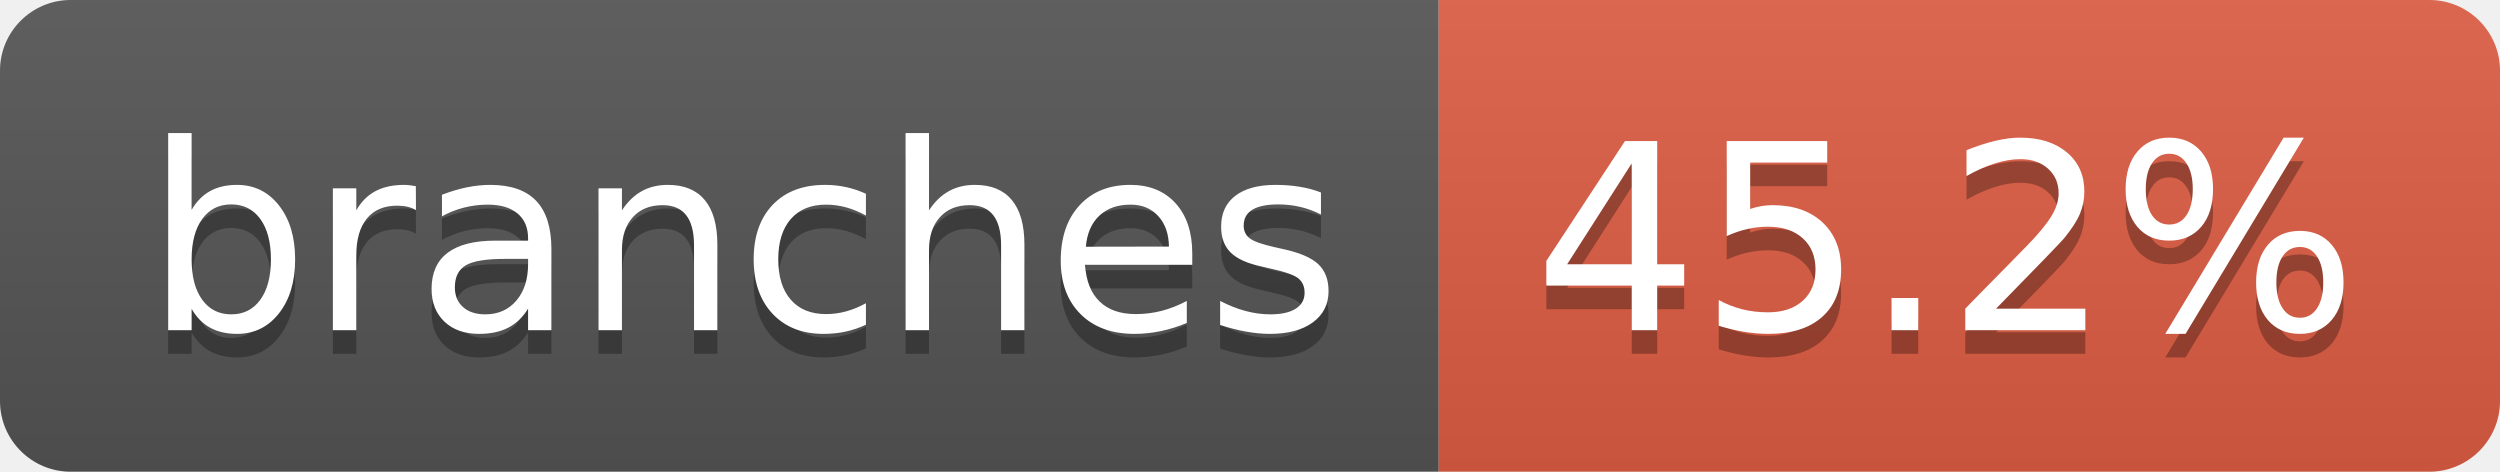
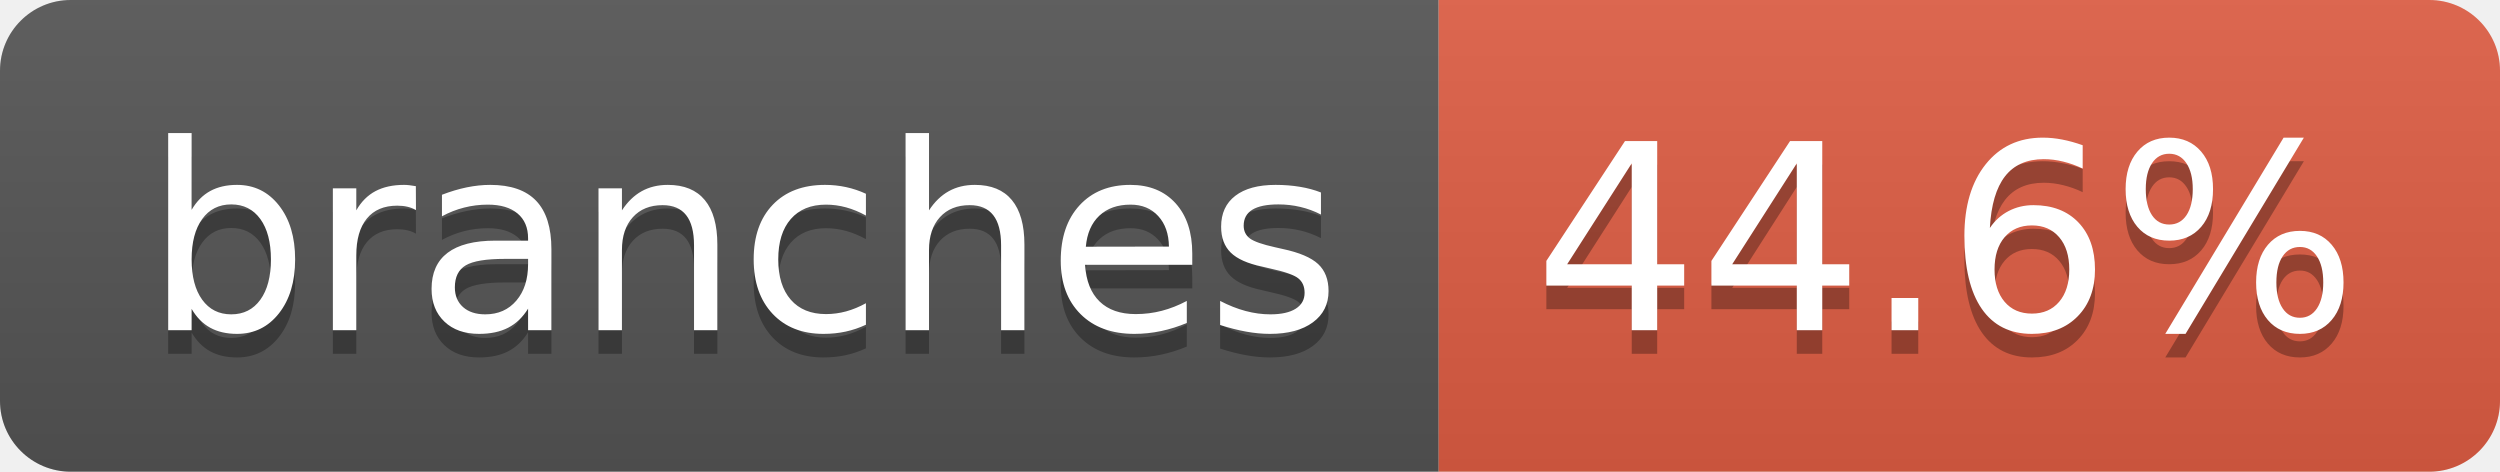
- <svg xmlns="http://www.w3.org/2000/svg" width="106" height="20" role="img" aria-label="branches: 45.2%">
+ <svg xmlns="http://www.w3.org/2000/svg" width="106" height="20" role="img" aria-label="branches: 44.6%">
  <linearGradient id="s" x2="0" y2="100%">
    <stop offset="0" stop-color="#bbb" stop-opacity=".1" />
    <stop offset="1" stop-opacity=".1" />
  </linearGradient>
  <clipPath id="r">
    <rect width="106" height="20" rx="3" fill="#fff" />
  </clipPath>
  <g clip-path="url(#r)">
    <rect width="61" height="20" fill="#555" />
    <rect x="61" width="45" height="20" fill="#e05d44" />
    <rect width="106" height="20" fill="url(#s)" />
  </g>
  <g fill="#fff" text-anchor="middle" font-family="Verdana,Geneva,DejaVu Sans,sans-serif" text-rendering="geometricPrecision" font-size="110">
    <text aria-hidden="true" x="315" y="150" fill="#010101" fill-opacity=".3" transform="scale(.1)" textLength="507">branches</text>
    <text x="315" y="140" transform="scale(.1)" fill="#fff" textLength="507">branches</text>
-     <text aria-hidden="true" x="825" y="150" fill="#010101" fill-opacity=".3" transform="scale(.1)" textLength="350">45.2%</text>
-     <text x="825" y="140" transform="scale(.1)" fill="#fff" textLength="350">45.2%</text>
+     <text aria-hidden="true" x="825" y="150" fill="#010101" fill-opacity=".3" transform="scale(.1)" textLength="350">44.6%</text>
+     <text x="825" y="140" transform="scale(.1)" fill="#fff" textLength="350">44.6%</text>
  </g>
</svg>
